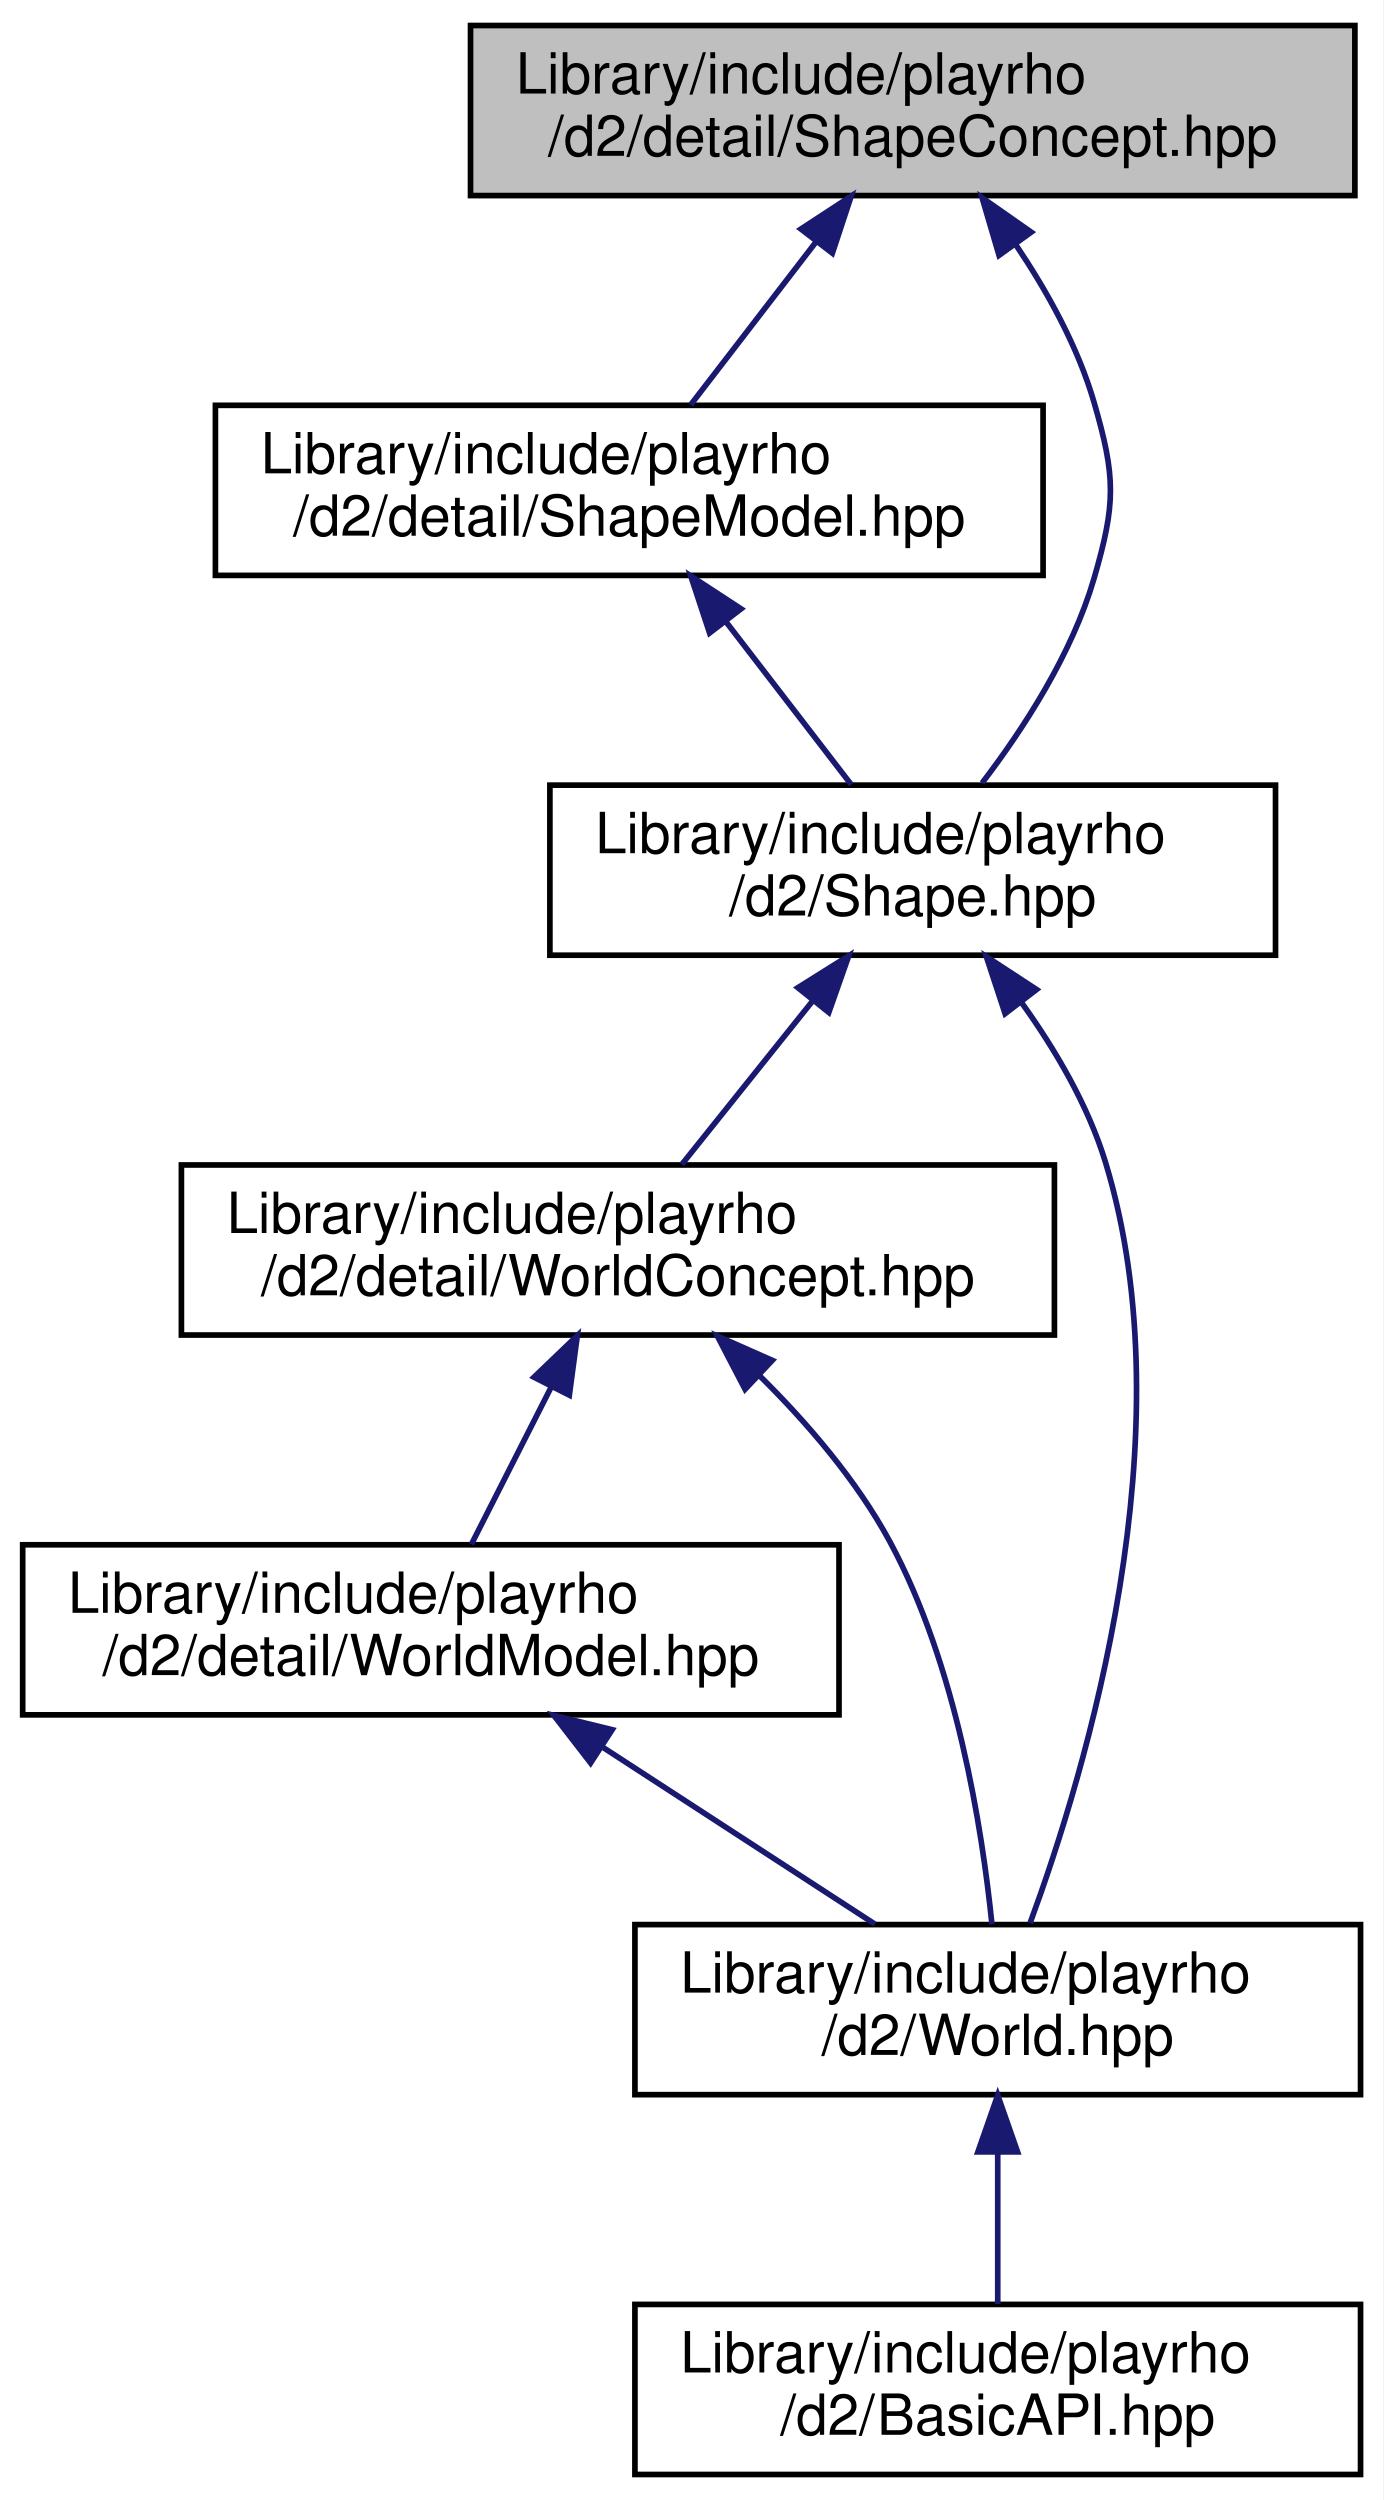
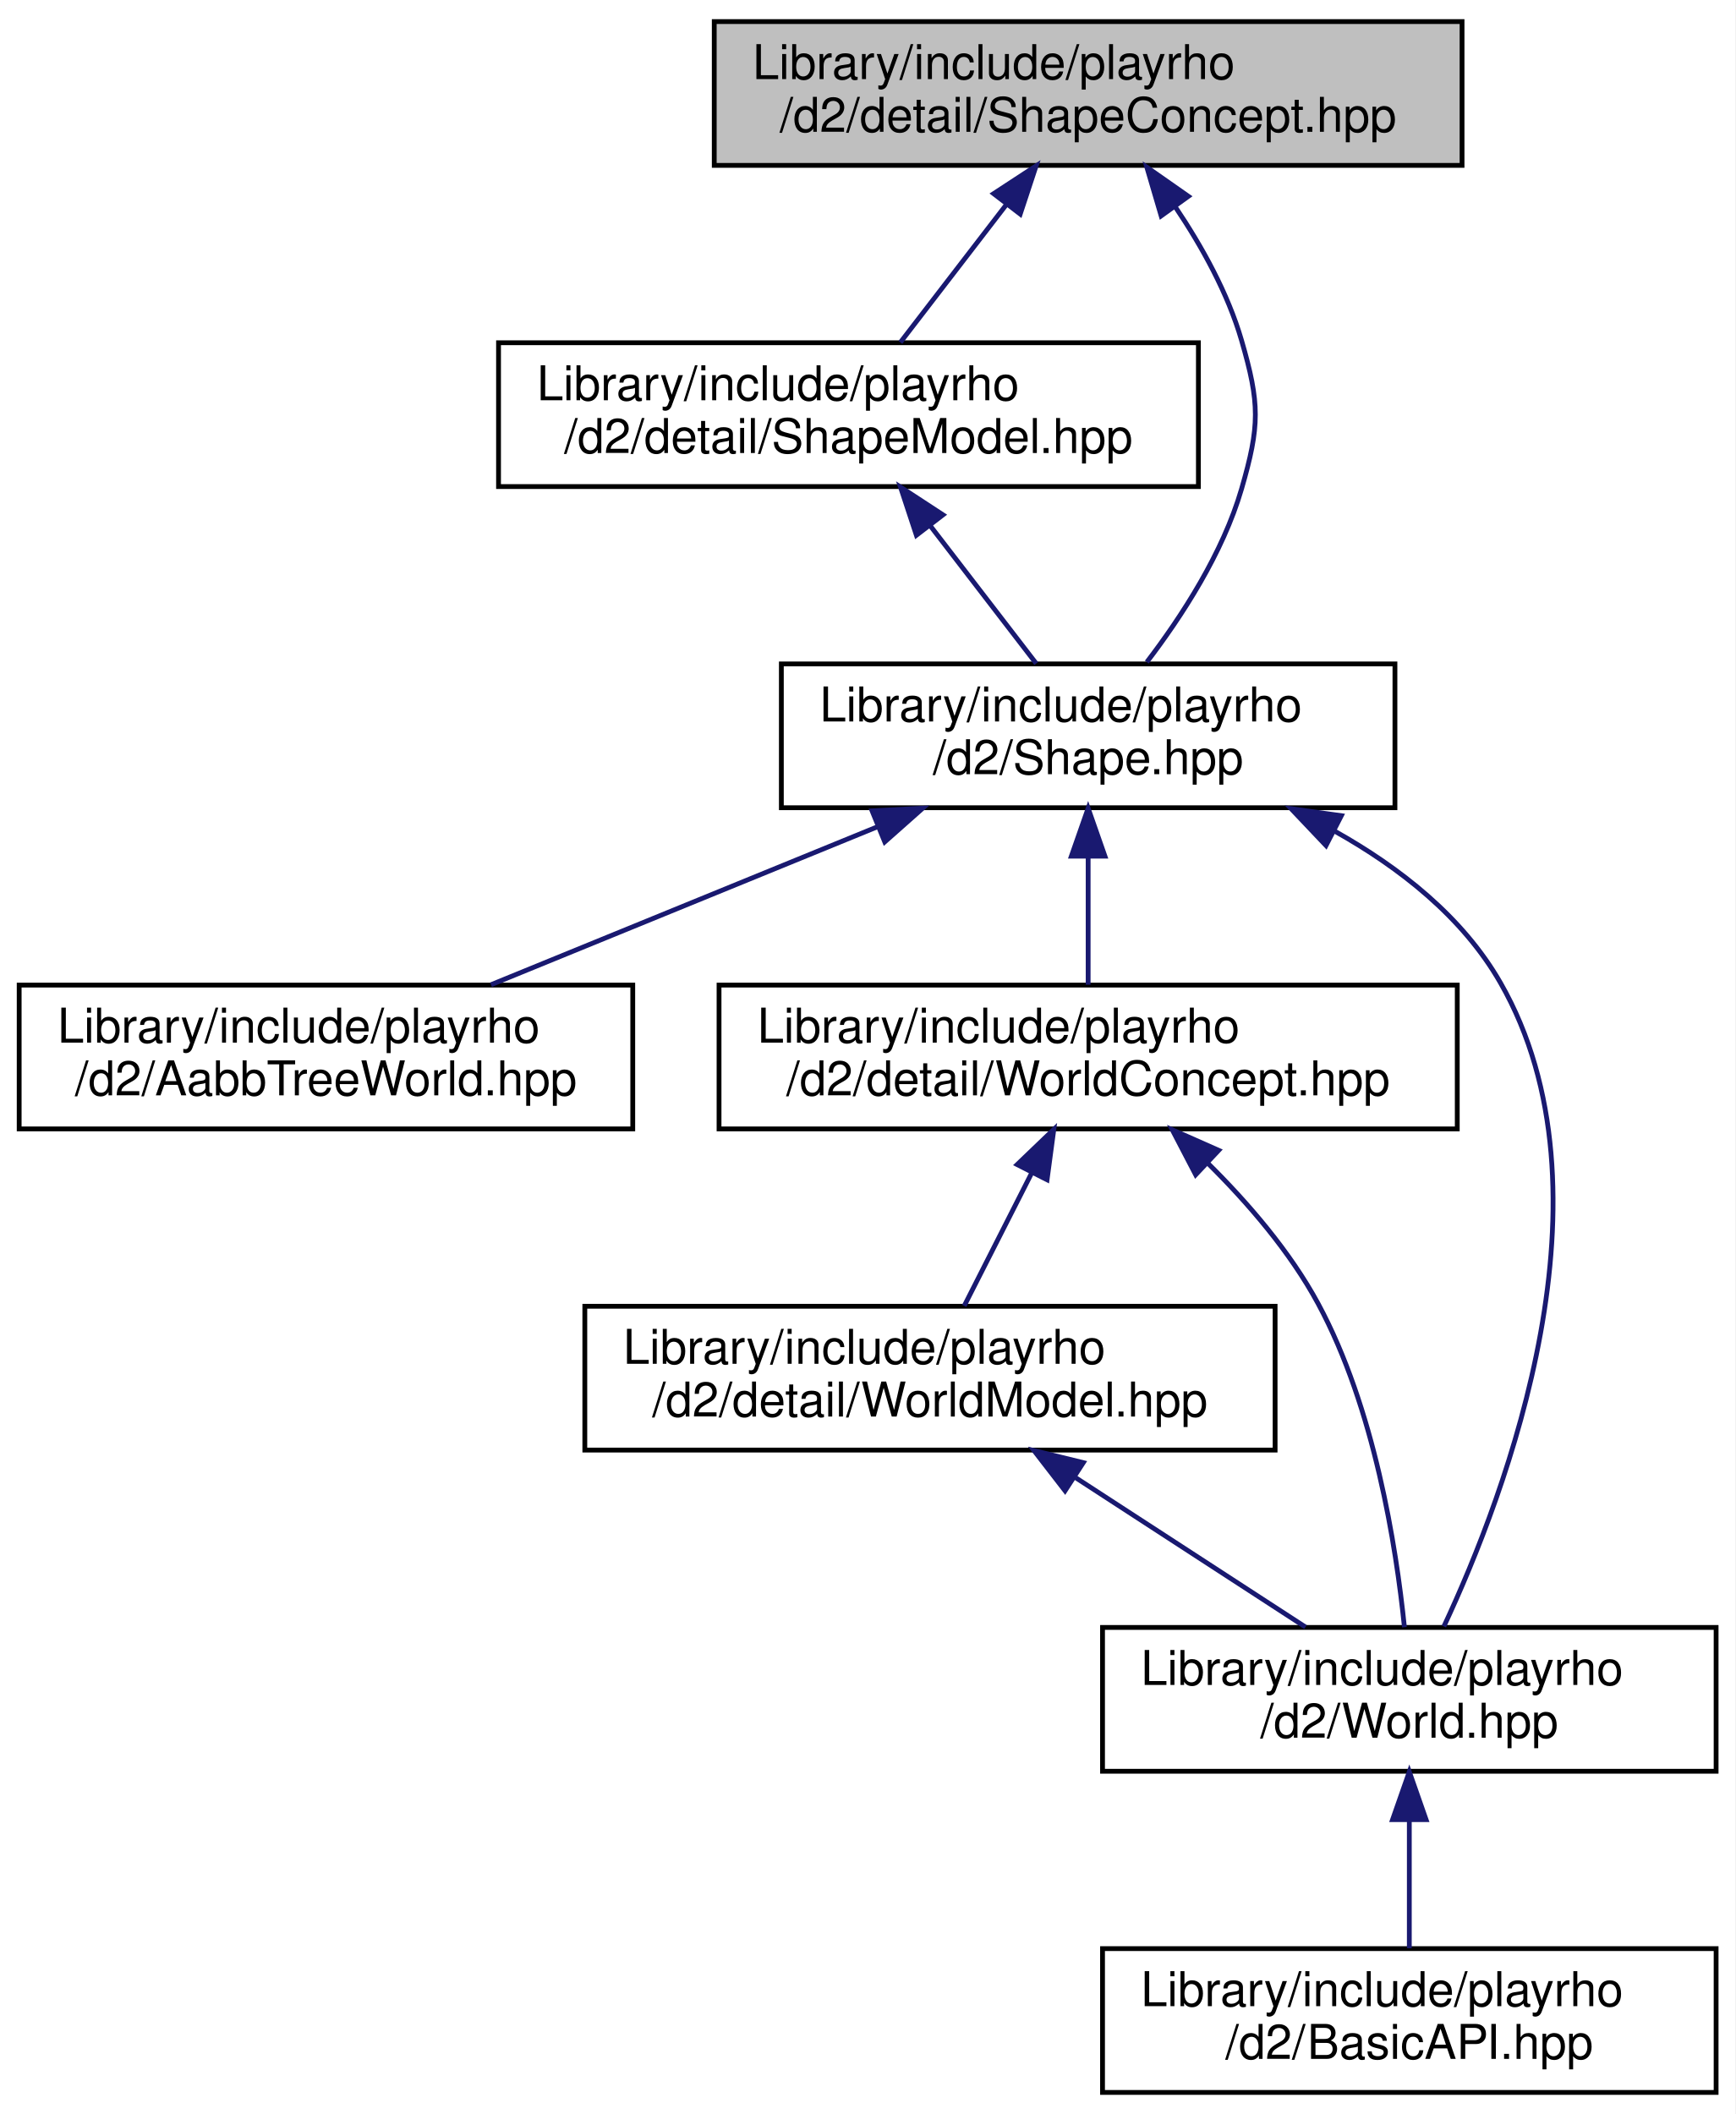
- <svg xmlns="http://www.w3.org/2000/svg" xmlns:xlink="http://www.w3.org/1999/xlink" width="244pt" height="441pt" viewBox="0.00 0.00 244.00 441.00">
+ <svg xmlns="http://www.w3.org/2000/svg" xmlns:xlink="http://www.w3.org/1999/xlink" width="362pt" height="441pt" viewBox="0.00 0.00 362.00 441.00">
  <g id="graph0" class="graph" transform="scale(1 1) rotate(0) translate(4 437)">
-     <polygon fill="white" stroke="transparent" points="-4,4 -4,-437 240,-437 240,4 -4,4" />
+     <polygon fill="white" stroke="transparent" points="-4,4 -4,-437 358,-437 358,4 -4,4" />
    <g id="node1" class="node">
      <g id="a_node1">
        <a xlink:title="Definition of the internal ShapeConcept interface class.">
-           <polygon fill="#bfbfbf" stroke="black" points="79,-402.5 79,-432.5 235,-432.5 235,-402.5 79,-402.5" />
-           <text text-anchor="start" x="87" y="-420.5" font-family="Helvetica,sans-Serif" font-size="10.00">Library/include/playrho</text>
-           <text text-anchor="middle" x="157" y="-409.5" font-family="Helvetica,sans-Serif" font-size="10.00">/d2/detail/ShapeConcept.hpp</text>
+           <polygon fill="#bfbfbf" stroke="black" points="145,-402.5 145,-432.5 301,-432.5 301,-402.5 145,-402.5" />
+           <text text-anchor="start" x="153" y="-420.5" font-family="Helvetica,sans-Serif" font-size="10.00">Library/include/playrho</text>
+           <text text-anchor="middle" x="223" y="-409.5" font-family="Helvetica,sans-Serif" font-size="10.00">/d2/detail/ShapeConcept.hpp</text>
        </a>
      </g>
    </g>
    <g id="node2" class="node">
      <g id="a_node2">
        <a xlink:href="ShapeModel_8hpp.html" target="_top" xlink:title="Definition of the ShapeModel class and related code.">
-           <polygon fill="white" stroke="black" points="34,-335.5 34,-365.5 180,-365.5 180,-335.5 34,-335.5" />
-           <text text-anchor="start" x="42" y="-353.5" font-family="Helvetica,sans-Serif" font-size="10.00">Library/include/playrho</text>
-           <text text-anchor="middle" x="107" y="-342.5" font-family="Helvetica,sans-Serif" font-size="10.00">/d2/detail/ShapeModel.hpp</text>
+           <polygon fill="white" stroke="black" points="100,-335.5 100,-365.5 246,-365.5 246,-335.5 100,-335.5" />
+           <text text-anchor="start" x="108" y="-353.5" font-family="Helvetica,sans-Serif" font-size="10.00">Library/include/playrho</text>
+           <text text-anchor="middle" x="173" y="-342.5" font-family="Helvetica,sans-Serif" font-size="10.00">/d2/detail/ShapeModel.hpp</text>
        </a>
      </g>
    </g>
    <g id="edge1" class="edge">
-       <path fill="none" stroke="midnightblue" d="M140.04,-394.45C132.69,-384.9 124.31,-374 117.83,-365.58" />
-       <polygon fill="midnightblue" stroke="midnightblue" points="137.28,-396.6 146.15,-402.4 142.83,-392.34 137.28,-396.6" />
+       <path fill="none" stroke="midnightblue" d="M206.04,-394.45C198.69,-384.9 190.31,-374 183.83,-365.58" />
+       <polygon fill="midnightblue" stroke="midnightblue" points="203.28,-396.6 212.15,-402.4 208.83,-392.34 203.28,-396.6" />
    </g>
    <g id="node3" class="node">
      <g id="a_node3">
        <a xlink:href="Shape_8hpp.html" target="_top" xlink:title="Definition of the Shape class and closely related code.">
-           <polygon fill="white" stroke="black" points="93,-268.5 93,-298.5 221,-298.5 221,-268.5 93,-268.5" />
-           <text text-anchor="start" x="101" y="-286.5" font-family="Helvetica,sans-Serif" font-size="10.00">Library/include/playrho</text>
-           <text text-anchor="middle" x="157" y="-275.5" font-family="Helvetica,sans-Serif" font-size="10.00">/d2/Shape.hpp</text>
+           <polygon fill="white" stroke="black" points="159,-268.5 159,-298.5 287,-298.5 287,-268.5 159,-268.5" />
+           <text text-anchor="start" x="167" y="-286.5" font-family="Helvetica,sans-Serif" font-size="10.00">Library/include/playrho</text>
+           <text text-anchor="middle" x="223" y="-275.5" font-family="Helvetica,sans-Serif" font-size="10.00">/d2/Shape.hpp</text>
+         </a>
+       </g>
+     </g>
+     <g id="edge10" class="edge">
+       <path fill="none" stroke="midnightblue" d="M241.21,-393.8C246.77,-385.54 252.15,-375.81 255,-366 258.84,-352.77 258.84,-348.23 255,-335 251.12,-321.64 242.54,-308.43 235.24,-298.88" />
+       <polygon fill="midnightblue" stroke="midnightblue" points="238.23,-391.96 235.24,-402.12 243.91,-396.05 238.23,-391.96" />
+     </g>
+     <g id="edge2" class="edge">
+       <path fill="none" stroke="midnightblue" d="M189.96,-327.45C197.31,-317.9 205.69,-307 212.17,-298.58" />
+       <polygon fill="midnightblue" stroke="midnightblue" points="187.17,-325.34 183.85,-335.4 192.72,-329.6 187.17,-325.34" />
+     </g>
+     <g id="node4" class="node">
+       <g id="a_node4">
+         <a xlink:href="AabbTreeWorld_8hpp.html" target="_top" xlink:title="Declarations of the AabbTreeWorld class.">
+           <polygon fill="white" stroke="black" points="0,-201.5 0,-231.5 128,-231.5 128,-201.5 0,-201.5" />
+           <text text-anchor="start" x="8" y="-219.5" font-family="Helvetica,sans-Serif" font-size="10.00">Library/include/playrho</text>
+           <text text-anchor="middle" x="64" y="-208.5" font-family="Helvetica,sans-Serif" font-size="10.00">/d2/AabbTreeWorld.hpp</text>
+         </a>
+       </g>
+     </g>
+     <g id="edge3" class="edge">
+       <path fill="none" stroke="midnightblue" d="M179.08,-264.54C153.63,-254.14 122.07,-241.24 98.43,-231.58" />
+       <polygon fill="midnightblue" stroke="midnightblue" points="177.92,-267.85 188.5,-268.4 180.57,-261.37 177.92,-267.85" />
+     </g>
+     <g id="node5" class="node">
+       <g id="a_node5">
+         <a xlink:href="WorldConcept_8hpp.html" target="_top" xlink:title="Definition of the internal WorldConcept interface class.">
+           <polygon fill="white" stroke="black" points="146,-201.5 146,-231.5 300,-231.5 300,-201.5 146,-201.5" />
+           <text text-anchor="start" x="154" y="-219.5" font-family="Helvetica,sans-Serif" font-size="10.00">Library/include/playrho</text>
+           <text text-anchor="middle" x="223" y="-208.5" font-family="Helvetica,sans-Serif" font-size="10.00">/d2/detail/WorldConcept.hpp</text>
+         </a>
+       </g>
+     </g>
+     <g id="edge4" class="edge">
+       <path fill="none" stroke="midnightblue" d="M223,-258.11C223,-249.15 223,-239.32 223,-231.58" />
+       <polygon fill="midnightblue" stroke="midnightblue" points="219.5,-258.4 223,-268.4 226.5,-258.4 219.5,-258.4" />
+     </g>
+     <g id="node7" class="node">
+       <g id="a_node7">
+         <a xlink:href="World_8hpp.html" target="_top" xlink:title="Definitions of the World class and closely related code.">
+           <polygon fill="white" stroke="black" points="226,-67.5 226,-97.5 354,-97.5 354,-67.5 226,-67.5" />
+           <text text-anchor="start" x="234" y="-85.5" font-family="Helvetica,sans-Serif" font-size="10.00">Library/include/playrho</text>
+           <text text-anchor="middle" x="290" y="-74.5" font-family="Helvetica,sans-Serif" font-size="10.00">/d2/World.hpp</text>
        </a>
      </g>
    </g>
    <g id="edge9" class="edge">
-       <path fill="none" stroke="midnightblue" d="M175.21,-393.8C180.77,-385.54 186.15,-375.81 189,-366 192.84,-352.77 192.84,-348.23 189,-335 185.12,-321.64 176.54,-308.43 169.24,-298.88" />
-       <polygon fill="midnightblue" stroke="midnightblue" points="172.23,-391.96 169.24,-402.12 177.91,-396.05 172.23,-391.96" />
+       <path fill="none" stroke="midnightblue" d="M274.35,-263.66C288.03,-256.02 301.17,-245.68 309,-232 334.05,-188.24 310.22,-125.52 297.21,-97.71" />
+       <polygon fill="midnightblue" stroke="midnightblue" points="272.62,-260.61 265.33,-268.3 275.82,-266.84 272.62,-260.61" />
    </g>
-     <g id="edge2" class="edge">
-       <path fill="none" stroke="midnightblue" d="M123.96,-327.45C131.31,-317.9 139.69,-307 146.17,-298.58" />
-       <polygon fill="midnightblue" stroke="midnightblue" points="121.17,-325.34 117.85,-335.4 126.72,-329.6 121.17,-325.34" />
-     </g>
-     <g id="node4" class="node">
-       <g id="a_node4">
-         <a xlink:href="WorldConcept_8hpp.html" target="_top" xlink:title="Definition of the internal WorldConcept interface class.">
-           <polygon fill="white" stroke="black" points="28,-201.5 28,-231.5 182,-231.5 182,-201.5 28,-201.5" />
-           <text text-anchor="start" x="36" y="-219.5" font-family="Helvetica,sans-Serif" font-size="10.00">Library/include/playrho</text>
-           <text text-anchor="middle" x="105" y="-208.5" font-family="Helvetica,sans-Serif" font-size="10.00">/d2/detail/WorldConcept.hpp</text>
+     <g id="node6" class="node">
+       <g id="a_node6">
+         <a xlink:href="WorldModel_8hpp.html" target="_top" xlink:title="Definitions of the WorldModel class and closely related code.">
+           <polygon fill="white" stroke="black" points="118,-134.5 118,-164.5 262,-164.5 262,-134.5 118,-134.5" />
+           <text text-anchor="start" x="126" y="-152.5" font-family="Helvetica,sans-Serif" font-size="10.00">Library/include/playrho</text>
+           <text text-anchor="middle" x="190" y="-141.5" font-family="Helvetica,sans-Serif" font-size="10.00">/d2/detail/WorldModel.hpp</text>
        </a>
      </g>
    </g>
-     <g id="edge3" class="edge">
-       <path fill="none" stroke="midnightblue" d="M139.36,-260.45C131.72,-250.9 123,-240 116.26,-231.58" />
-       <polygon fill="midnightblue" stroke="midnightblue" points="136.74,-262.77 145.72,-268.4 142.2,-258.4 136.74,-262.77" />
+     <g id="edge5" class="edge">
+       <path fill="none" stroke="midnightblue" d="M211.21,-192.28C206.51,-183.02 201.25,-172.66 197.15,-164.58" />
+       <polygon fill="midnightblue" stroke="midnightblue" points="208.19,-194.06 215.84,-201.4 214.43,-190.89 208.19,-194.06" />
    </g>
-     <g id="node6" class="node">
-       <g id="a_node6">
-         <a xlink:href="World_8hpp.html" target="_top" xlink:title="Definitions of the World class and closely related code.">
-           <polygon fill="white" stroke="black" points="108,-67.5 108,-97.5 236,-97.5 236,-67.5 108,-67.5" />
-           <text text-anchor="start" x="116" y="-85.5" font-family="Helvetica,sans-Serif" font-size="10.00">Library/include/playrho</text>
-           <text text-anchor="middle" x="172" y="-74.5" font-family="Helvetica,sans-Serif" font-size="10.00">/d2/World.hpp</text>
+     <g id="edge8" class="edge">
+       <path fill="none" stroke="midnightblue" d="M247.83,-194.48C256.32,-186.1 265.14,-175.87 271,-165 282.72,-143.26 287.25,-114.45 288.98,-97.55" />
+       <polygon fill="midnightblue" stroke="midnightblue" points="245.43,-191.93 240.54,-201.32 250.23,-197.03 245.43,-191.93" />
+     </g>
+     <g id="edge6" class="edge">
+       <path fill="none" stroke="midnightblue" d="M220.41,-128.73C235.88,-118.68 254.33,-106.68 268.34,-97.58" />
+       <polygon fill="midnightblue" stroke="midnightblue" points="218.18,-126.01 211.7,-134.4 221.99,-131.88 218.18,-126.01" />
+     </g>
+     <g id="node8" class="node">
+       <g id="a_node8">
+         <a xlink:href="BasicAPI_8hpp.html" target="_top" xlink:title="Basic API include file to pull in at once most headers used.">
+           <polygon fill="white" stroke="black" points="226,-0.5 226,-30.5 354,-30.5 354,-0.5 226,-0.5" />
+           <text text-anchor="start" x="234" y="-18.5" font-family="Helvetica,sans-Serif" font-size="10.00">Library/include/playrho</text>
+           <text text-anchor="middle" x="290" y="-7.5" font-family="Helvetica,sans-Serif" font-size="10.00">/d2/BasicAPI.hpp</text>
        </a>
      </g>
    </g>
-     <g id="edge8" class="edge">
-       <path fill="none" stroke="midnightblue" d="M176.15,-260.22C182.12,-251.92 187.93,-242.05 191,-232 205.57,-184.27 187.6,-124.6 177.7,-97.75" />
-       <polygon fill="midnightblue" stroke="midnightblue" points="173.3,-258.19 169.99,-268.25 178.85,-262.45 173.3,-258.19" />
-     </g>
-     <g id="node5" class="node">
-       <g id="a_node5">
-         <a xlink:href="WorldModel_8hpp.html" target="_top" xlink:title="Definitions of the WorldModel class and closely related code.">
-           <polygon fill="white" stroke="black" points="0,-134.5 0,-164.5 144,-164.5 144,-134.5 0,-134.5" />
-           <text text-anchor="start" x="8" y="-152.5" font-family="Helvetica,sans-Serif" font-size="10.00">Library/include/playrho</text>
-           <text text-anchor="middle" x="72" y="-141.5" font-family="Helvetica,sans-Serif" font-size="10.00">/d2/detail/WorldModel.hpp</text>
-         </a>
-       </g>
-     </g>
-     <g id="edge4" class="edge">
-       <path fill="none" stroke="midnightblue" d="M93.21,-192.28C88.51,-183.02 83.25,-172.66 79.15,-164.58" />
-       <polygon fill="midnightblue" stroke="midnightblue" points="90.19,-194.06 97.84,-201.4 96.43,-190.89 90.19,-194.06" />
-     </g>
    <g id="edge7" class="edge">
-       <path fill="none" stroke="midnightblue" d="M129.83,-194.48C138.32,-186.1 147.14,-175.87 153,-165 164.72,-143.26 169.25,-114.45 170.98,-97.55" />
-       <polygon fill="midnightblue" stroke="midnightblue" points="127.43,-191.93 122.54,-201.32 132.23,-197.03 127.43,-191.93" />
-     </g>
-     <g id="edge5" class="edge">
-       <path fill="none" stroke="midnightblue" d="M102.41,-128.73C117.88,-118.68 136.33,-106.68 150.34,-97.58" />
-       <polygon fill="midnightblue" stroke="midnightblue" points="100.18,-126.01 93.7,-134.4 103.99,-131.88 100.18,-126.01" />
-     </g>
-     <g id="node7" class="node">
-       <g id="a_node7">
-         <a xlink:href="BasicAPI_8hpp.html" target="_top" xlink:title="Basic API include file to pull in at once most headers used.">
-           <polygon fill="white" stroke="black" points="108,-0.5 108,-30.5 236,-30.5 236,-0.5 108,-0.5" />
-           <text text-anchor="start" x="116" y="-18.5" font-family="Helvetica,sans-Serif" font-size="10.00">Library/include/playrho</text>
-           <text text-anchor="middle" x="172" y="-7.5" font-family="Helvetica,sans-Serif" font-size="10.00">/d2/BasicAPI.hpp</text>
-         </a>
-       </g>
-     </g>
-     <g id="edge6" class="edge">
-       <path fill="none" stroke="midnightblue" d="M172,-57.11C172,-48.15 172,-38.32 172,-30.58" />
-       <polygon fill="midnightblue" stroke="midnightblue" points="168.5,-57.4 172,-67.4 175.5,-57.4 168.5,-57.4" />
+       <path fill="none" stroke="midnightblue" d="M290,-57.11C290,-48.15 290,-38.32 290,-30.58" />
+       <polygon fill="midnightblue" stroke="midnightblue" points="286.5,-57.4 290,-67.4 293.5,-57.4 286.5,-57.4" />
    </g>
  </g>
</svg>
